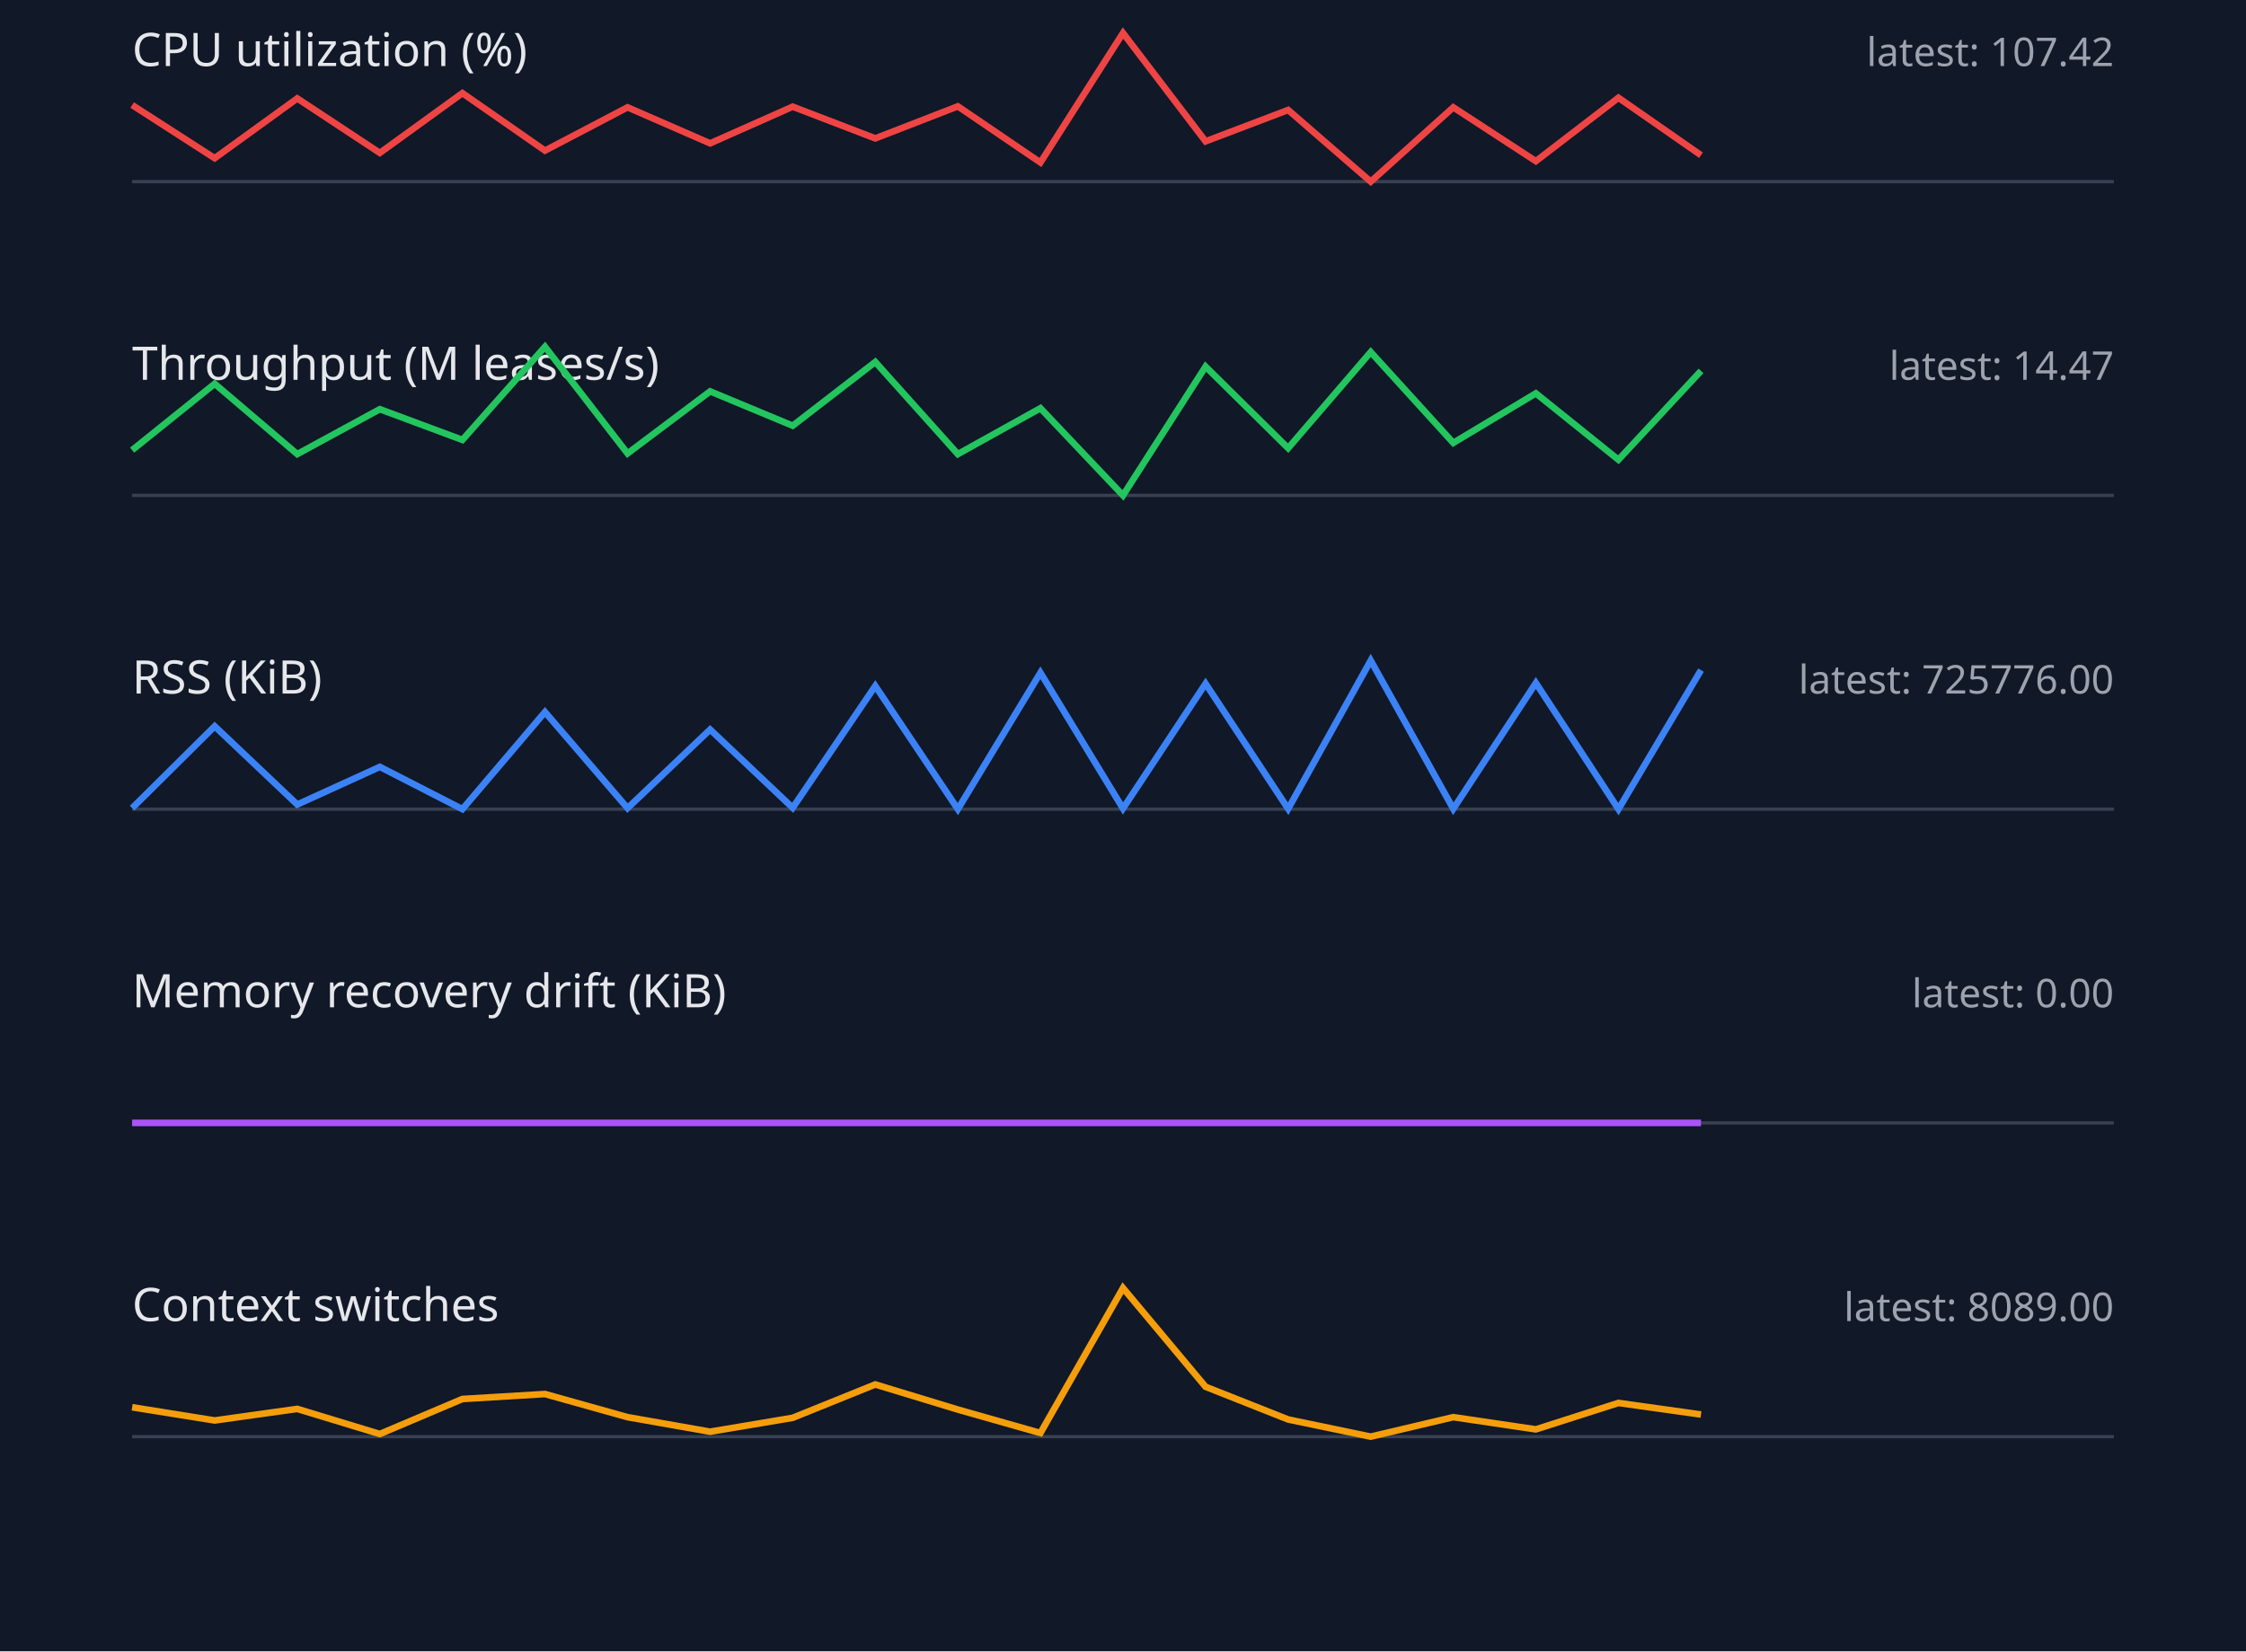
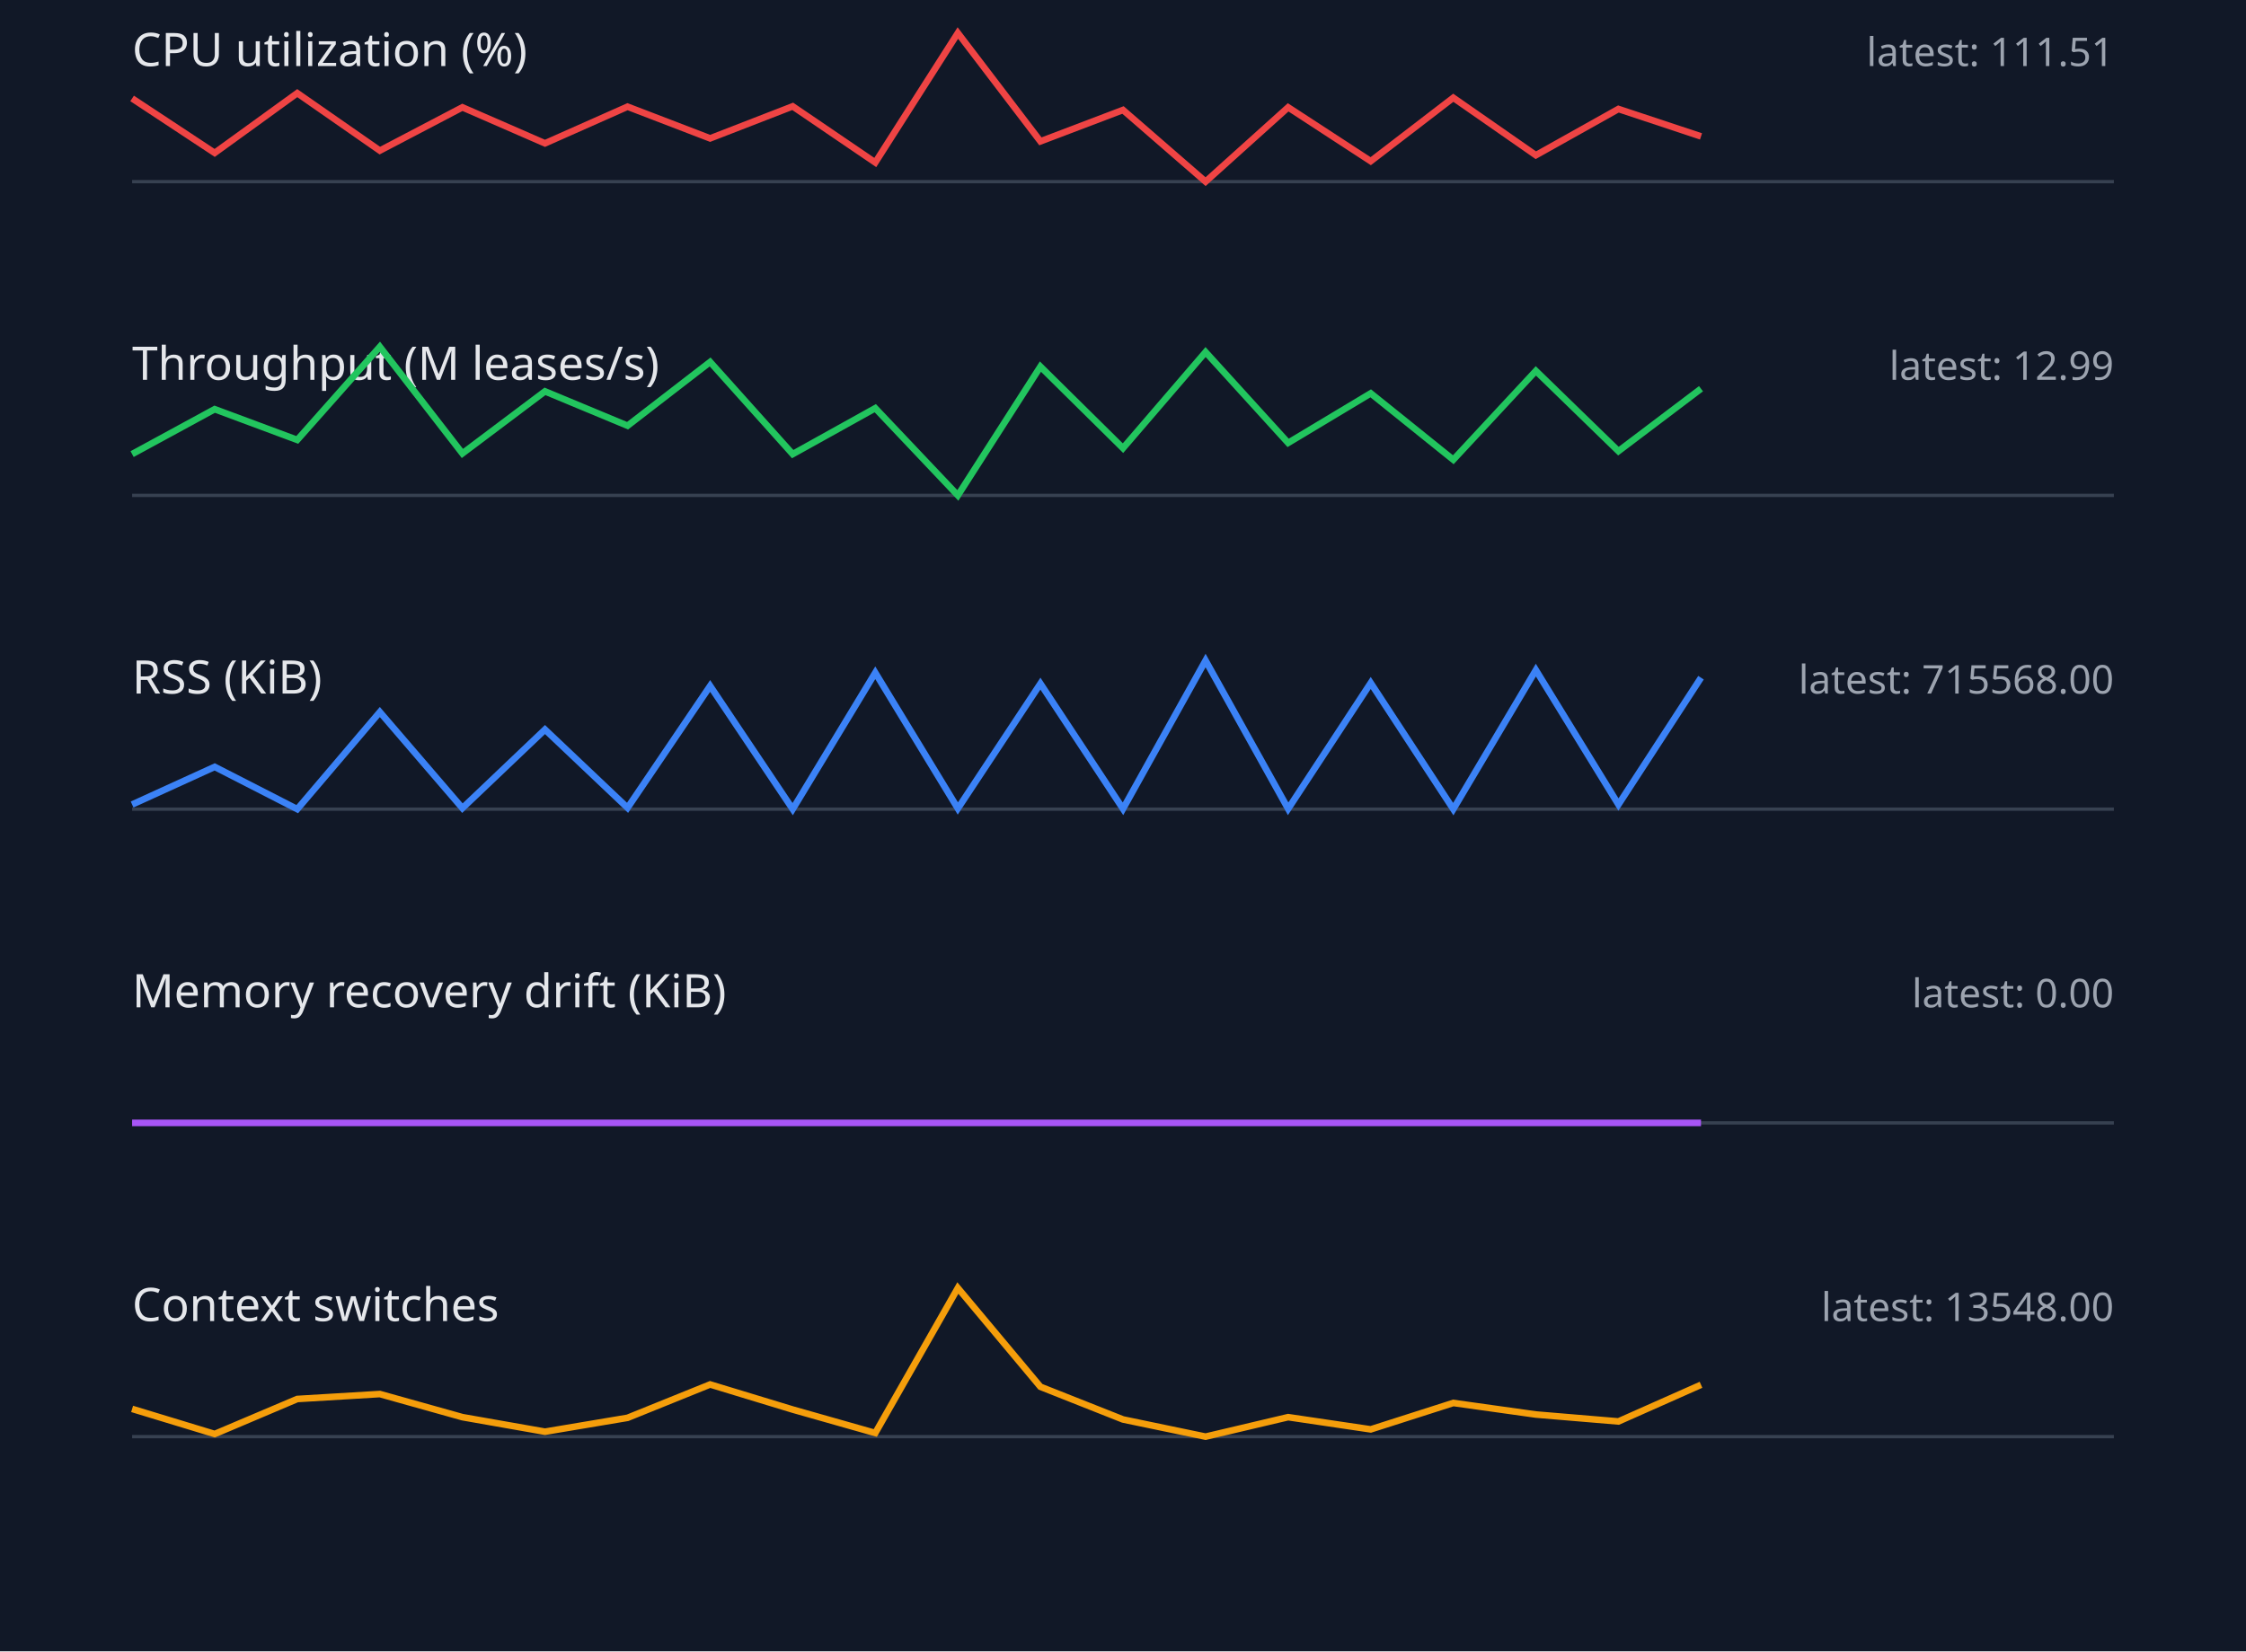
<svg xmlns="http://www.w3.org/2000/svg" width="680" height="500" viewBox="0 0 680 500">
  <style>.label{font:14px sans-serif;fill:#e5e7eb}.value{font:12px sans-serif;fill:#9ca3af}.axis{stroke:#374151}.series{fill:none;stroke-width:2}</style>
  <rect width="100%" height="100%" fill="#111827" />
  <text x="40" y="20" class="label">CPU utilization (%)</text>
-   <text x="640" y="20" text-anchor="end" class="value">latest: 107.42</text>
+   <text x="640" y="20" text-anchor="end" class="value">latest: 111.51</text>
  <line x1="40" y1="55" x2="640" y2="55" class="axis" />
-   <polyline points="40,31.8 65,47.9 90,29.8 115,46.3 140,28.2 165,45.6 190,32.5 215,43.4 240,32.3 265,41.9 290,32.2 315,49.2 340,10.0 365,42.8 390,33.3 415,55.0 440,32.5 465,48.8 490,29.6 515,47.0" stroke="#ef4444" class="series" />
+   <polyline points="40,29.8 65,46.3 90,28.2 115,45.6 140,32.5 165,43.4 190,32.3 215,41.9 240,32.2 265,49.2 290,10.0 315,42.8 340,33.3 365,55.0 390,32.5 415,48.8 440,29.6 465,47.0 490,33.0 515,41.3" stroke="#ef4444" class="series" />
  <text x="40" y="115" class="label">Throughput (M leases/s)</text>
-   <text x="640" y="115" text-anchor="end" class="value">latest: 14.47</text>
+   <text x="640" y="115" text-anchor="end" class="value">latest: 12.99</text>
  <line x1="40" y1="150" x2="640" y2="150" class="axis" />
-   <polyline points="40,136.3 65,116.2 90,137.5 115,123.9 140,133.2 165,105.0 190,137.3 215,118.5 240,128.9 265,109.6 290,137.5 315,123.6 340,150.0 365,111.0 390,135.7 415,106.6 440,134.1 465,119.1 490,139.2 515,112.3" stroke="#22c55e" class="series" />
+   <polyline points="40,137.5 65,123.9 90,133.2 115,105.0 140,137.3 165,118.5 190,128.9 215,109.6 240,137.5 265,123.6 290,150.0 315,111.0 340,135.7 365,106.6 390,134.1 415,119.1 440,139.2 465,112.3 490,136.6 515,117.7" stroke="#22c55e" class="series" />
  <text x="40" y="210" class="label">RSS (KiB)</text>
-   <text x="640" y="210" text-anchor="end" class="value">latest: 725776.00</text>
+   <text x="640" y="210" text-anchor="end" class="value">latest: 715568.00</text>
  <line x1="40" y1="245" x2="640" y2="245" class="axis" />
-   <polyline points="40,244.7 65,219.9 90,243.6 115,232.2 140,245.0 165,215.6 190,244.7 215,220.9 240,244.6 265,207.7 290,245.0 315,203.7 340,244.8 365,207.0 390,244.9 415,200.0 440,244.9 465,206.8 490,245.0 515,202.9" stroke="#3b82f6" class="series" />
+   <polyline points="40,243.6 65,232.2 90,245.0 115,215.6 140,244.7 165,220.9 190,244.6 215,207.7 240,245.0 265,203.7 290,244.8 315,207.0 340,244.9 365,200.0 390,244.9 415,206.8 440,245.0 465,202.9 490,243.6 515,205.2" stroke="#3b82f6" class="series" />
  <text x="40" y="305" class="label">Memory recovery drift (KiB)</text>
  <text x="640" y="305" text-anchor="end" class="value">latest: 0.00</text>
  <line x1="40" y1="340" x2="640" y2="340" class="axis" />
  <polyline points="40,340.0 65,340.0 90,340.0 115,340.0 140,340.0 165,340.0 190,340.0 215,340.0 240,340.0 265,340.0 290,340.0 315,340.0 340,340.0 365,340.0 390,340.0 415,340.0 440,340.0 465,340.0 490,340.0 515,340.0" stroke="#a855f7" class="series" />
  <text x="40" y="400" class="label">Context switches</text>
-   <text x="640" y="400" text-anchor="end" class="value">latest: 8089.00</text>
+   <text x="640" y="400" text-anchor="end" class="value">latest: 13548.00</text>
  <line x1="40" y1="435" x2="640" y2="435" class="axis" />
-   <polyline points="40,426.1 65,430.1 90,426.6 115,434.2 140,423.6 165,422.1 190,429.1 215,433.5 240,429.3 265,419.2 290,426.8 315,433.9 340,390.0 365,419.9 390,429.8 415,435.0 440,429.1 465,432.8 490,424.8 515,428.3" stroke="#f59e0b" class="series" />
+   <polyline points="40,426.6 65,434.2 90,423.6 115,422.1 140,429.1 165,433.5 190,429.3 215,419.2 240,426.8 265,433.9 290,390.0 315,419.9 340,429.8 365,435.0 390,429.1 415,432.8 440,424.8 465,428.3 490,430.4 515,419.3" stroke="#f59e0b" class="series" />
</svg>
